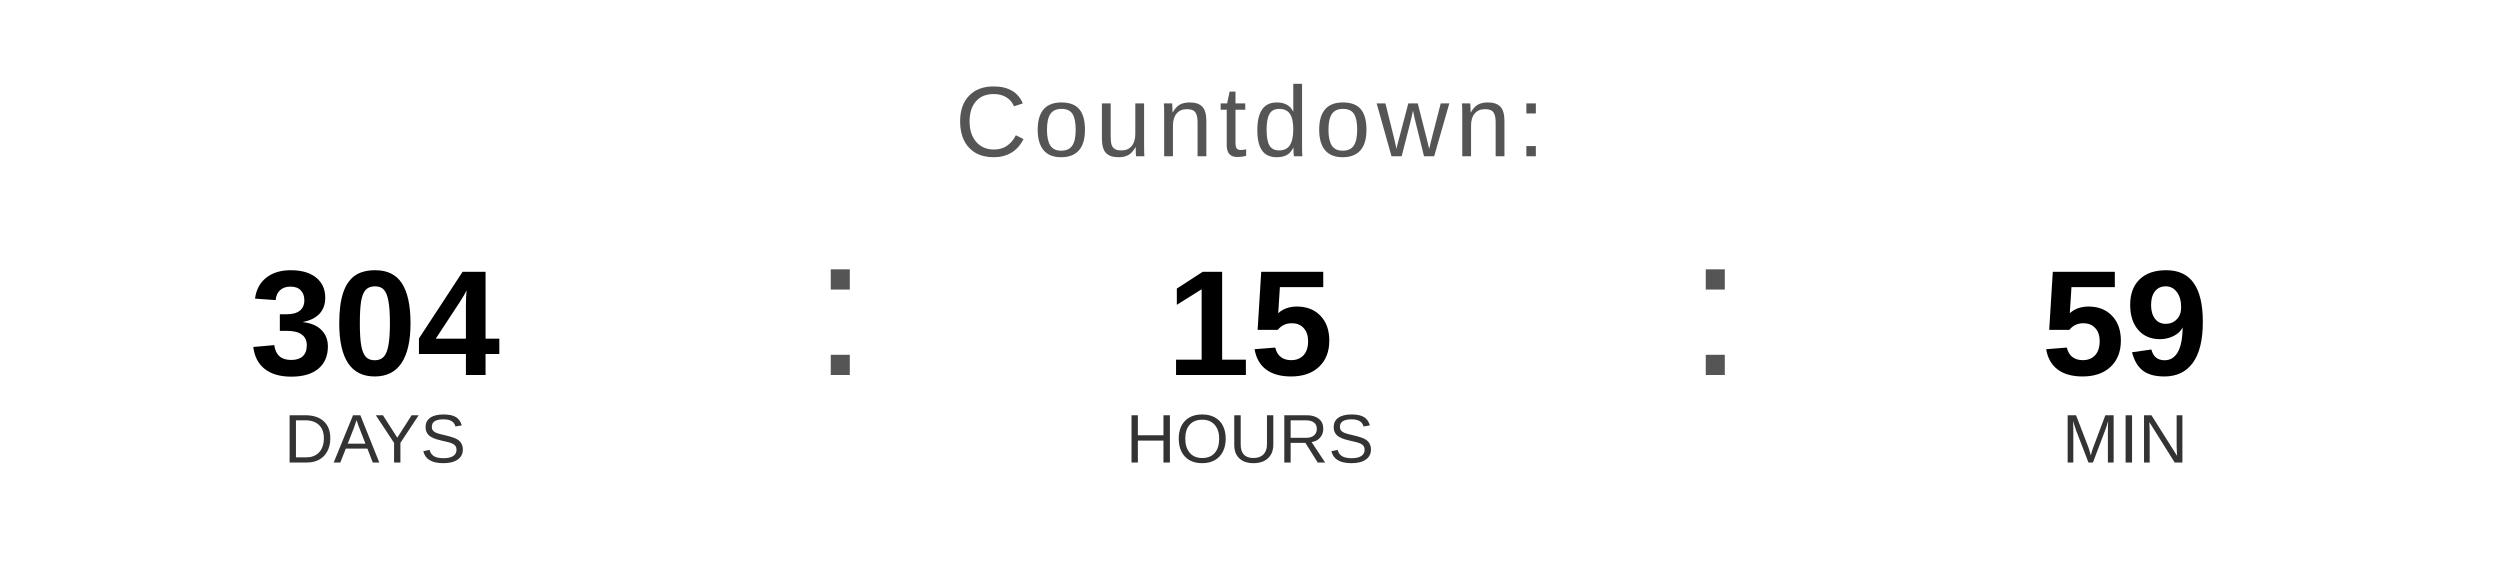
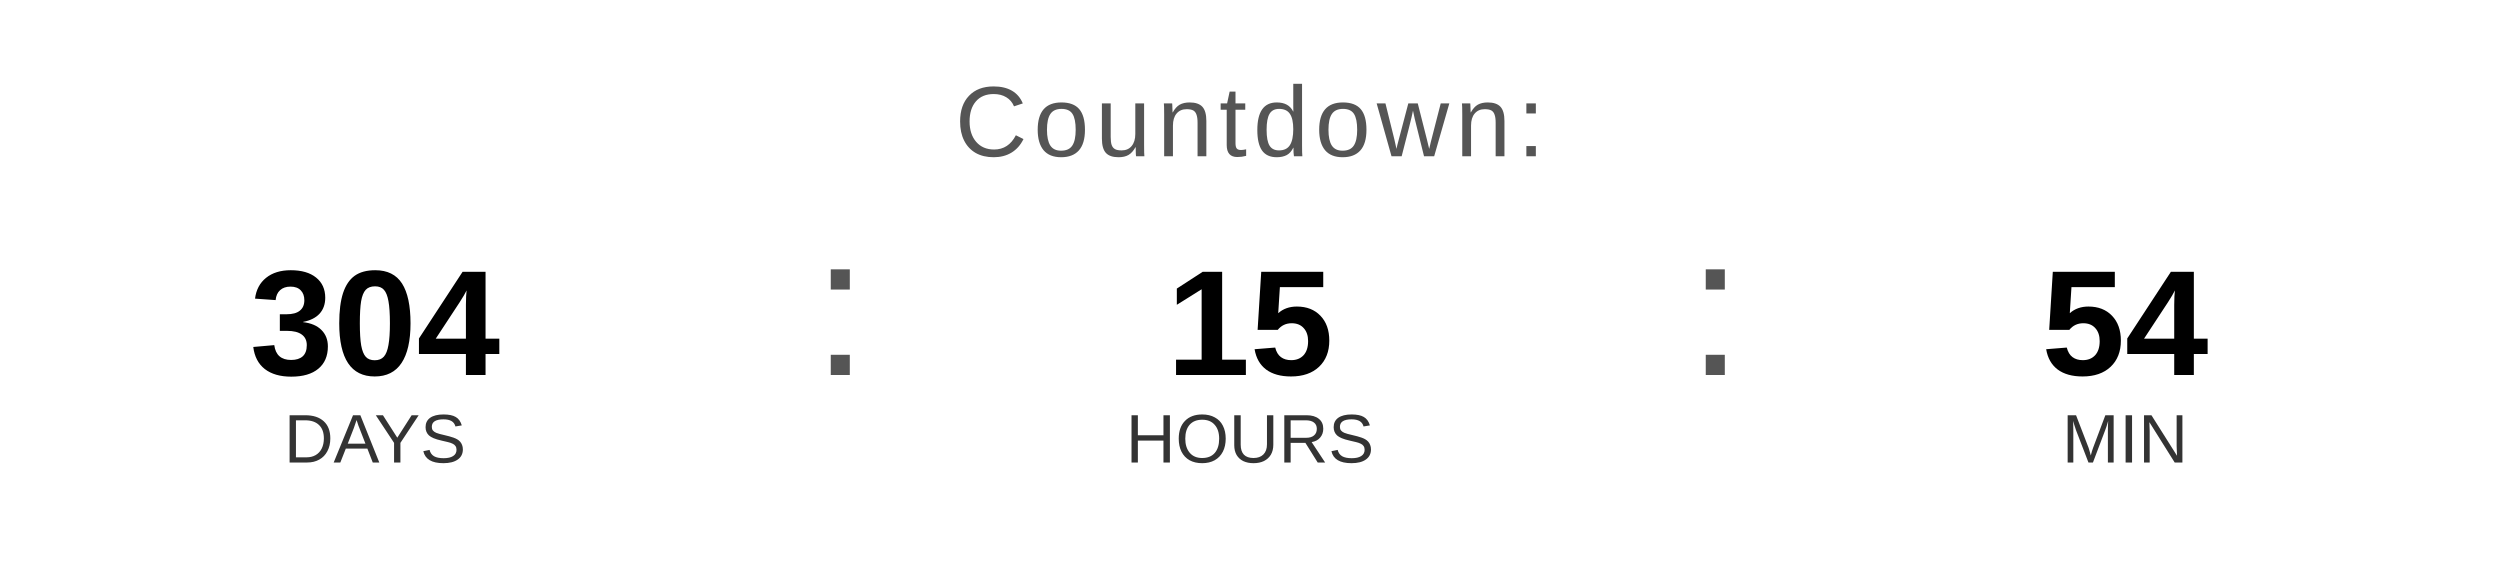
<svg xmlns="http://www.w3.org/2000/svg" width="400" height="90" viewBox="0 0 400 90">
  <text x="200" y="25" font-family="Arial, Helvetica, sans-serif" font-size="16" fill="#555555" text-anchor="middle" letter-spacing="1">
    Countdown:
  </text>
  <text x="60" y="60" font-family="Arial, Helvetica, sans-serif" font-size="24" font-weight="bold" fill="#000000" text-anchor="middle">304</text>
  <text x="60" y="74" font-family="Arial, Helvetica, sans-serif" font-size="11" fill="#333333" text-anchor="middle">DAYS</text>
  <text x="130" y="60" font-family="Arial, sans-serif" font-size="32" fill="#555555">:</text>
  <text x="200" y="60" font-family="Arial, Helvetica, sans-serif" font-size="24" font-weight="bold" fill="#000000" text-anchor="middle">15</text>
  <text x="200" y="74" font-family="Arial, Helvetica, sans-serif" font-size="11" fill="#333333" text-anchor="middle">HOURS</text>
  <text x="270" y="60" font-family="Arial, sans-serif" font-size="32" fill="#555555">:</text>
-   <text x="340" y="60" font-family="Arial, Helvetica, sans-serif" font-size="24" font-weight="bold" fill="#000000" text-anchor="middle">59</text>
+   <text x="340" y="60" font-family="Arial, Helvetica, sans-serif" font-size="24" font-weight="bold" fill="#000000" text-anchor="middle">54</text>
  <text x="340" y="74" font-family="Arial, Helvetica, sans-serif" font-size="11" fill="#333333" text-anchor="middle">MIN</text>
</svg>
